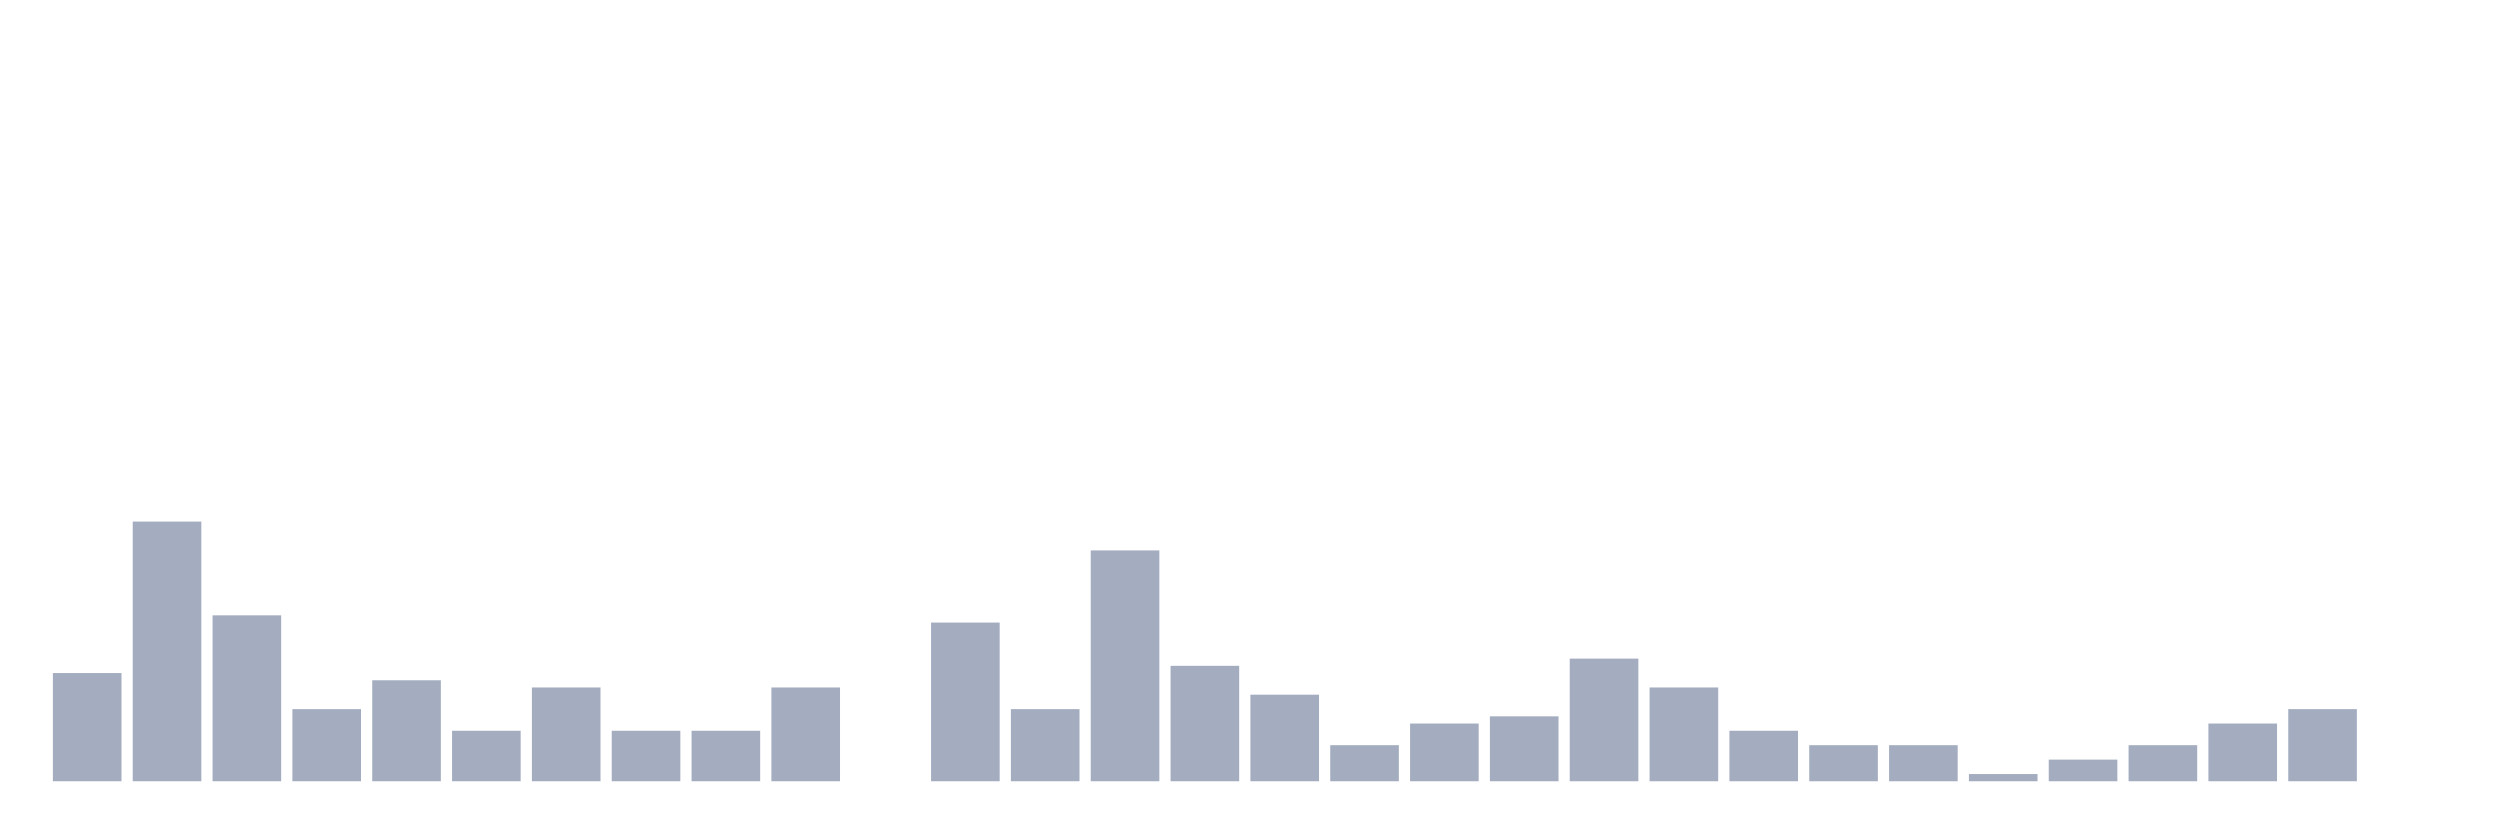
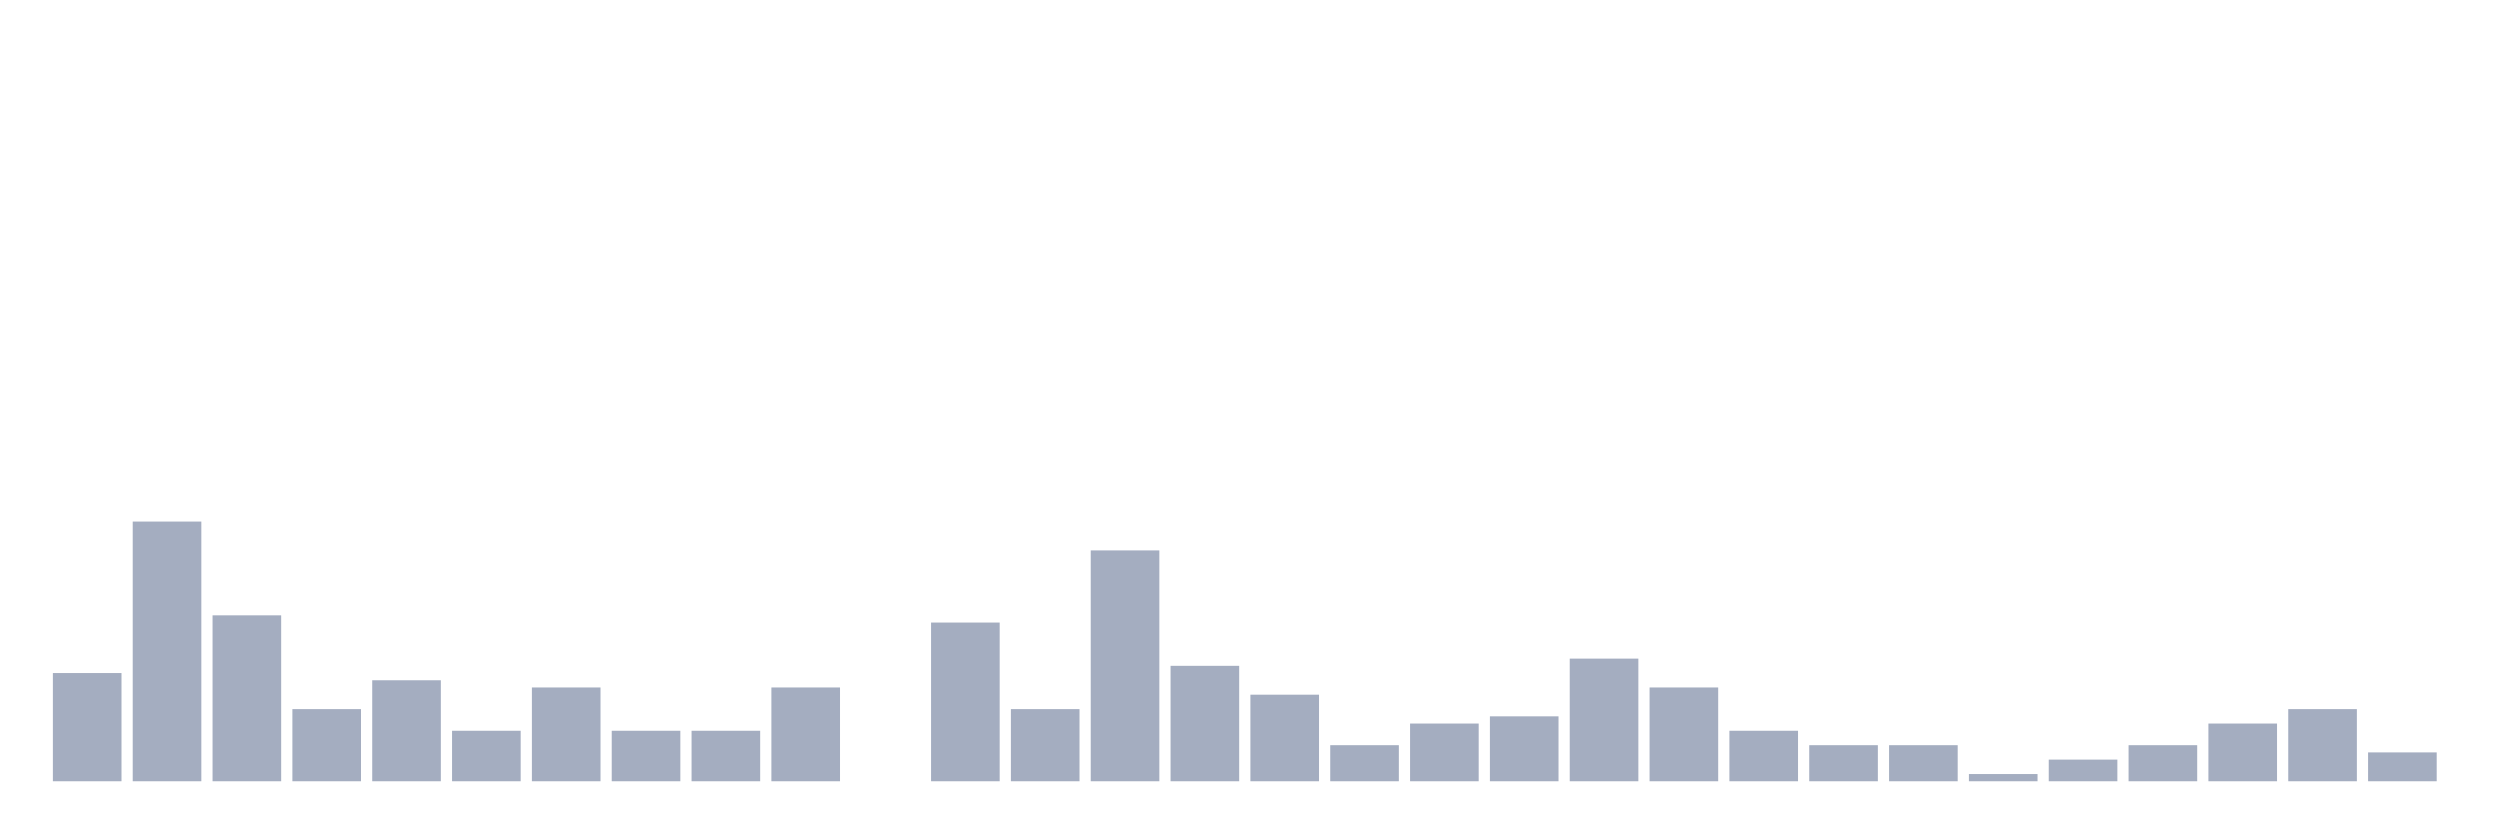
<svg xmlns="http://www.w3.org/2000/svg" viewBox="0 0 480 160">
  <g transform="translate(10,10)">
    <rect class="bar" x="0.153" width="13.175" y="119.224" height="20.776" fill="rgb(164,173,192)" />
    <rect class="bar" x="15.482" width="13.175" y="90.139" height="49.861" fill="rgb(164,173,192)" />
    <rect class="bar" x="30.81" width="13.175" y="108.144" height="31.856" fill="rgb(164,173,192)" />
    <rect class="bar" x="46.138" width="13.175" y="126.15" height="13.85" fill="rgb(164,173,192)" />
    <rect class="bar" x="61.466" width="13.175" y="120.609" height="19.391" fill="rgb(164,173,192)" />
    <rect class="bar" x="76.794" width="13.175" y="130.305" height="9.695" fill="rgb(164,173,192)" />
    <rect class="bar" x="92.123" width="13.175" y="121.994" height="18.006" fill="rgb(164,173,192)" />
    <rect class="bar" x="107.451" width="13.175" y="130.305" height="9.695" fill="rgb(164,173,192)" />
    <rect class="bar" x="122.779" width="13.175" y="130.305" height="9.695" fill="rgb(164,173,192)" />
    <rect class="bar" x="138.107" width="13.175" y="121.994" height="18.006" fill="rgb(164,173,192)" />
    <rect class="bar" x="153.436" width="13.175" y="140" height="0" fill="rgb(164,173,192)" />
    <rect class="bar" x="168.764" width="13.175" y="109.529" height="30.471" fill="rgb(164,173,192)" />
    <rect class="bar" x="184.092" width="13.175" y="126.15" height="13.85" fill="rgb(164,173,192)" />
    <rect class="bar" x="199.42" width="13.175" y="95.679" height="44.321" fill="rgb(164,173,192)" />
    <rect class="bar" x="214.748" width="13.175" y="117.839" height="22.161" fill="rgb(164,173,192)" />
    <rect class="bar" x="230.077" width="13.175" y="123.38" height="16.62" fill="rgb(164,173,192)" />
    <rect class="bar" x="245.405" width="13.175" y="133.075" height="6.925" fill="rgb(164,173,192)" />
    <rect class="bar" x="260.733" width="13.175" y="128.92" height="11.08" fill="rgb(164,173,192)" />
    <rect class="bar" x="276.061" width="13.175" y="127.535" height="12.465" fill="rgb(164,173,192)" />
    <rect class="bar" x="291.39" width="13.175" y="116.454" height="23.546" fill="rgb(164,173,192)" />
    <rect class="bar" x="306.718" width="13.175" y="121.994" height="18.006" fill="rgb(164,173,192)" />
    <rect class="bar" x="322.046" width="13.175" y="130.305" height="9.695" fill="rgb(164,173,192)" />
    <rect class="bar" x="337.374" width="13.175" y="133.075" height="6.925" fill="rgb(164,173,192)" />
    <rect class="bar" x="352.702" width="13.175" y="133.075" height="6.925" fill="rgb(164,173,192)" />
    <rect class="bar" x="368.031" width="13.175" y="138.615" height="1.385" fill="rgb(164,173,192)" />
    <rect class="bar" x="383.359" width="13.175" y="135.845" height="4.155" fill="rgb(164,173,192)" />
    <rect class="bar" x="398.687" width="13.175" y="133.075" height="6.925" fill="rgb(164,173,192)" />
    <rect class="bar" x="414.015" width="13.175" y="128.92" height="11.08" fill="rgb(164,173,192)" />
    <rect class="bar" x="429.344" width="13.175" y="126.15" height="13.85" fill="rgb(164,173,192)" />
-     <rect class="bar" x="444.672" width="13.175" y="140" height="0" fill="rgb(164,173,192)" />
+     <rect class="bar" x="444.672" width="13.175" y="134.46" height="5.54" fill="rgb(164,173,192)" />
  </g>
</svg>
